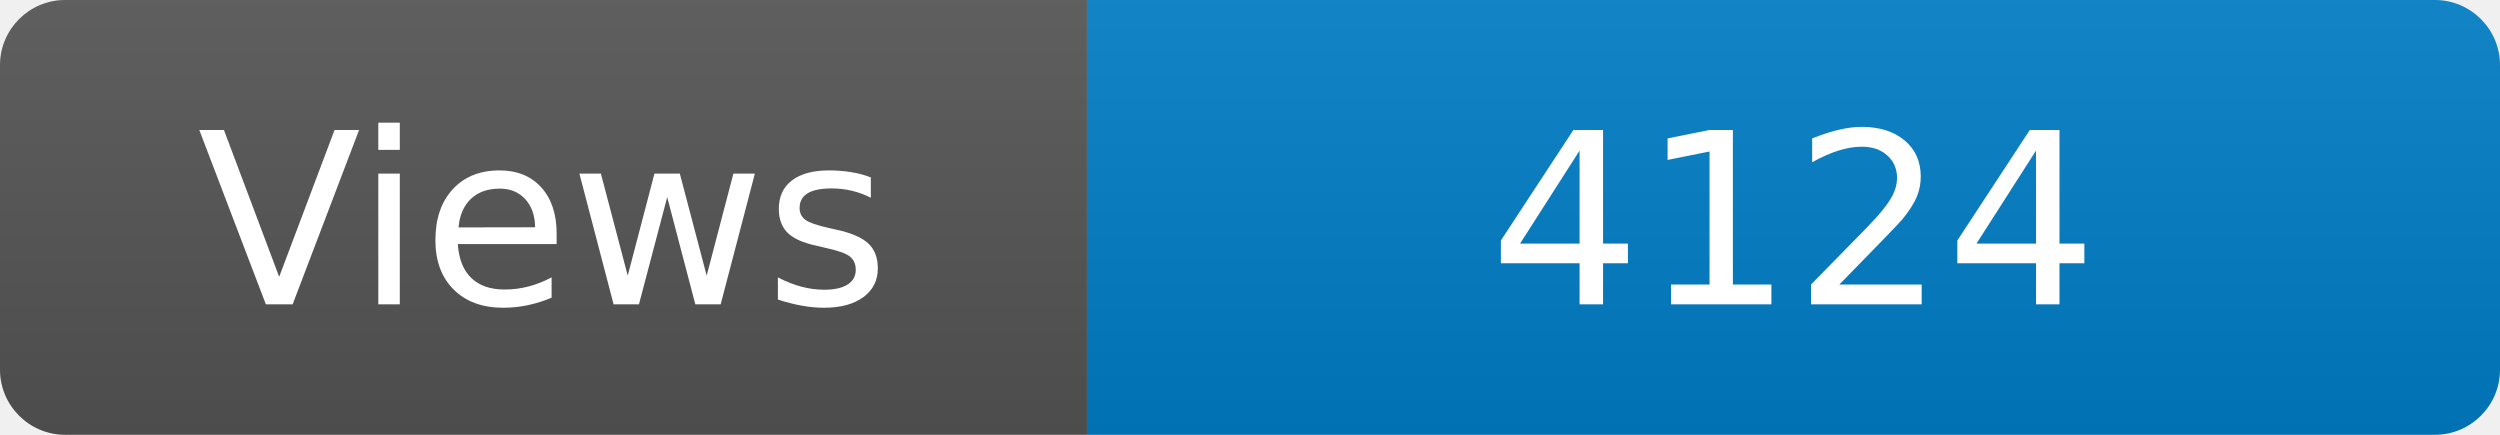
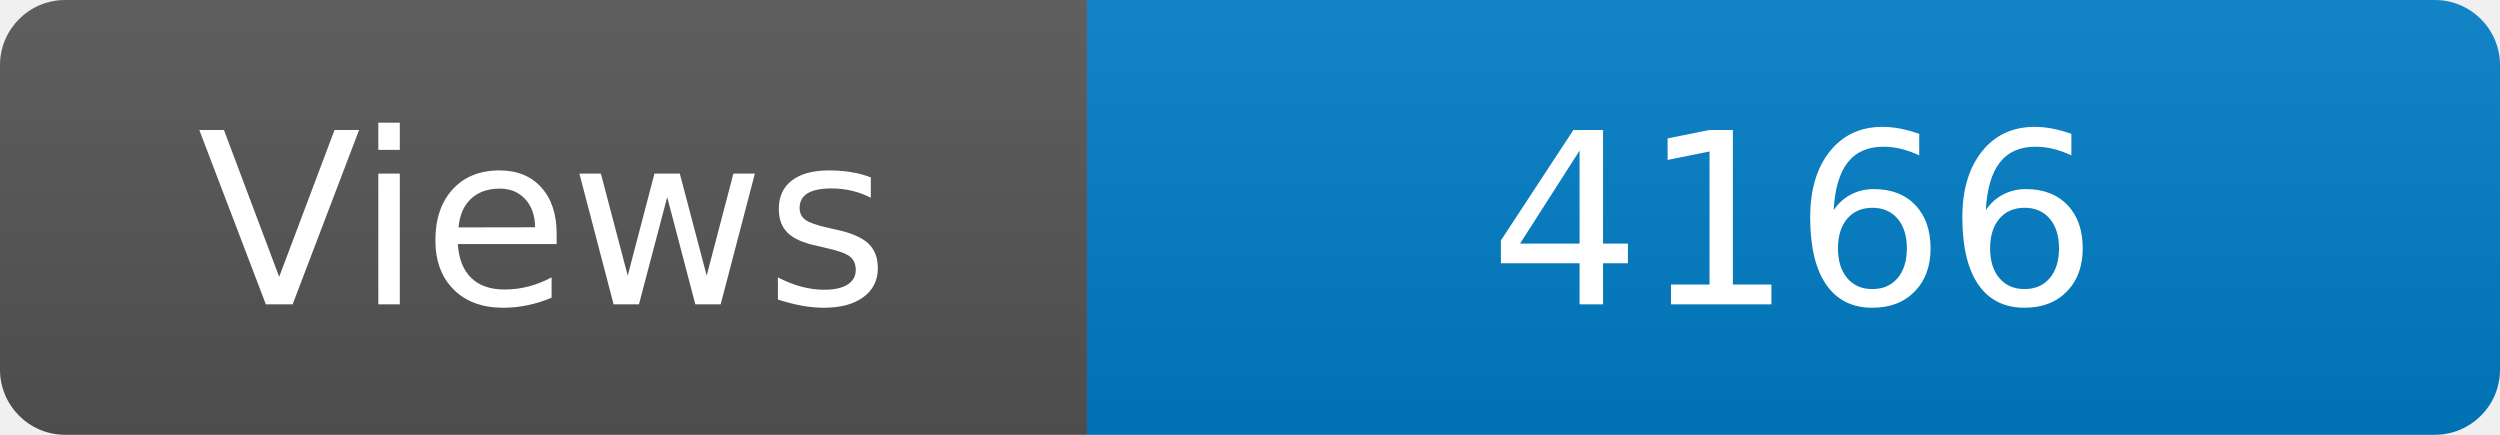
<svg xmlns="http://www.w3.org/2000/svg" width="115" height="20" role="img" aria-label="Maintained?: yes">
  <linearGradient id="s" x2="0" y2="100%">
    <stop offset="0" stop-color="#bbb" stop-opacity=".1" />
    <stop offset="1" stop-opacity=".1" />
  </linearGradient>
  <clipPath id="r">
    <rect width="115" height="20" rx="3" fill="#fff" />
  </clipPath>
  <g clip-path="url(#r)">
    <rect width="50" height="20" fill="#555" />
    <rect x="50" width="160" height="20" fill="#007ec6" />
    <rect width="115" height="20" fill="url(#s)" />
  </g>
  <g fill="#fff" text-anchor="middle" font-family="Verdana,Geneva,DejaVu Sans,sans-serif" font-size="110">
    <text x="250" y="140" transform="scale(.1)" fill="#fff">Views</text>
-     <text x="825" y="140" transform="scale(.1)" fill="#fff">4124</text>
+     <text x="825" y="140" transform="scale(.1)" fill="#fff">4166</text>
  </g>
</svg>
